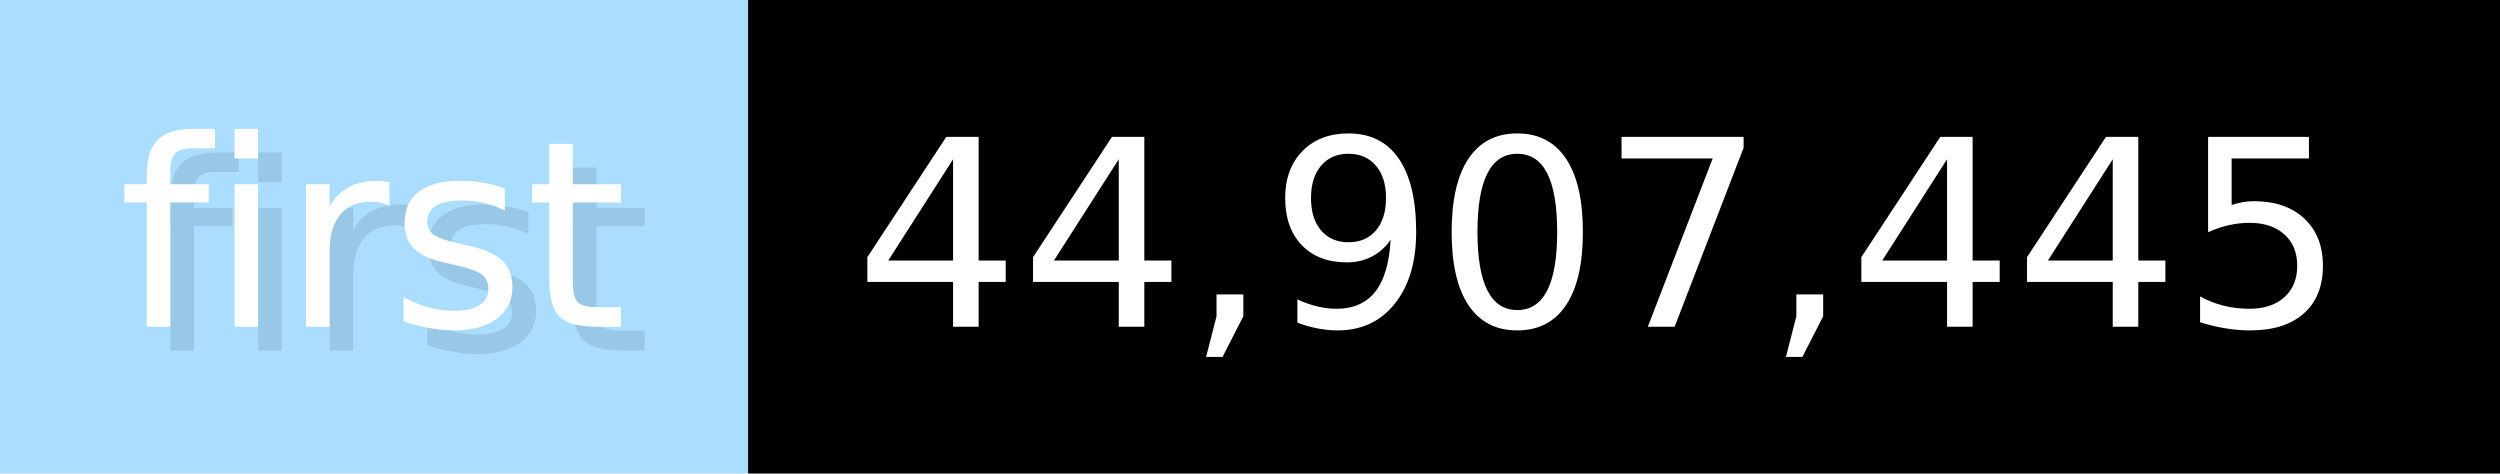
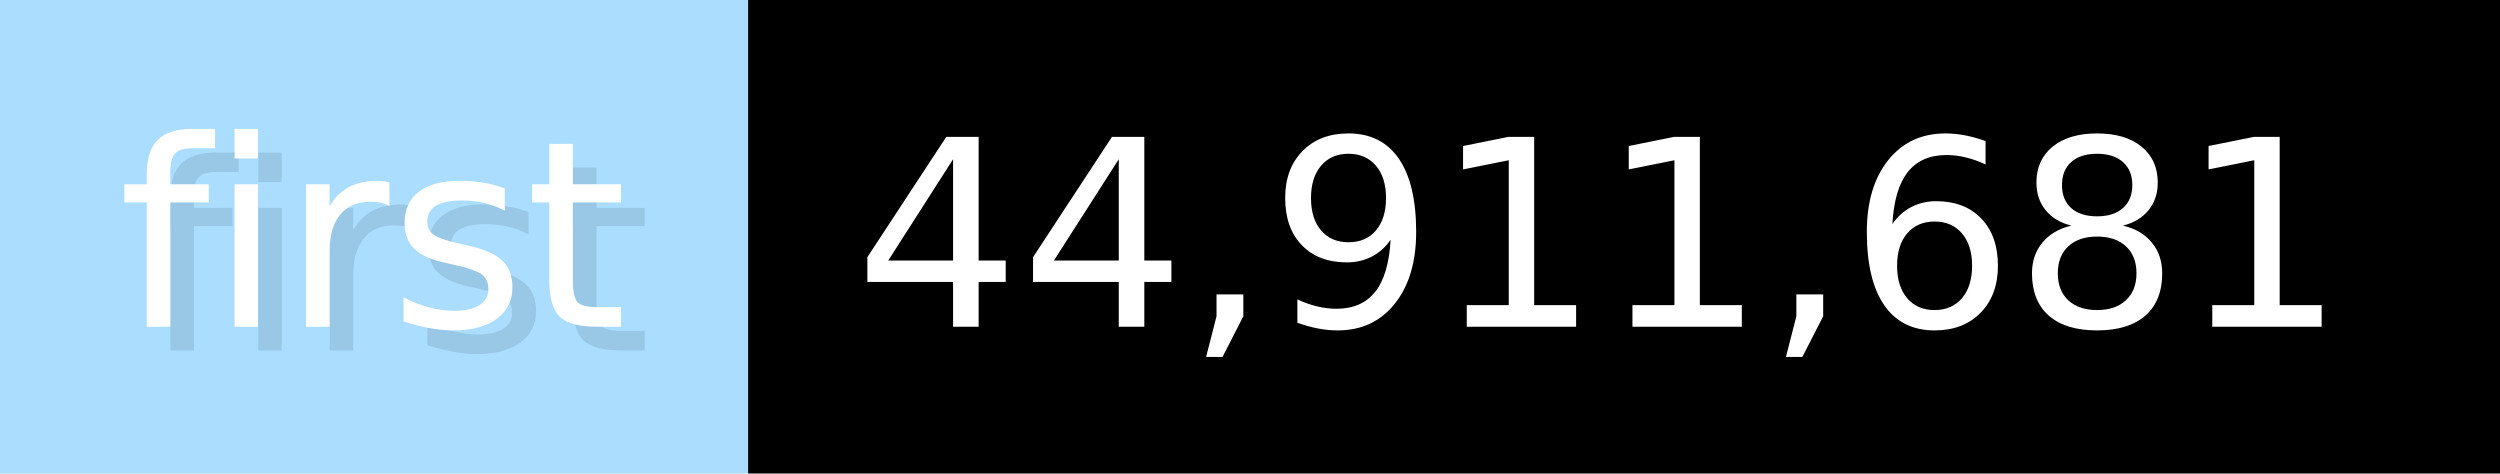
- <svg xmlns="http://www.w3.org/2000/svg" width="105.6" height="20" viewBox="0 0 1056 200" role="img" aria-label="first: 44,907,445">
+ <svg xmlns="http://www.w3.org/2000/svg" width="105.6" height="20" viewBox="0 0 1056 200" role="img" aria-label="first: 44,911,681">
  <g>
    <rect fill="#ADF" width="316" height="200" />
    <rect fill="#" x="316" width="740" height="200" />
  </g>
  <g aria-hidden="true" fill="#fff" text-anchor="start" font-family="Verdana,DejaVu Sans,sans-serif" font-size="110">
    <text x="60" y="148" textLength="216" fill="#000" opacity="0.1">first</text>
    <text x="50" y="138" textLength="216">first</text>
-     <text x="371" y="148" textLength="640" fill="#000" opacity="0.1">44,907,445</text>
-     <text x="361" y="138" textLength="640">44,907,445</text>
+     <text x="371" y="148" textLength="640" fill="#000" opacity="0.1">44,911,681</text>
+     <text x="361" y="138" textLength="640">44,911,681</text>
  </g>
</svg>
